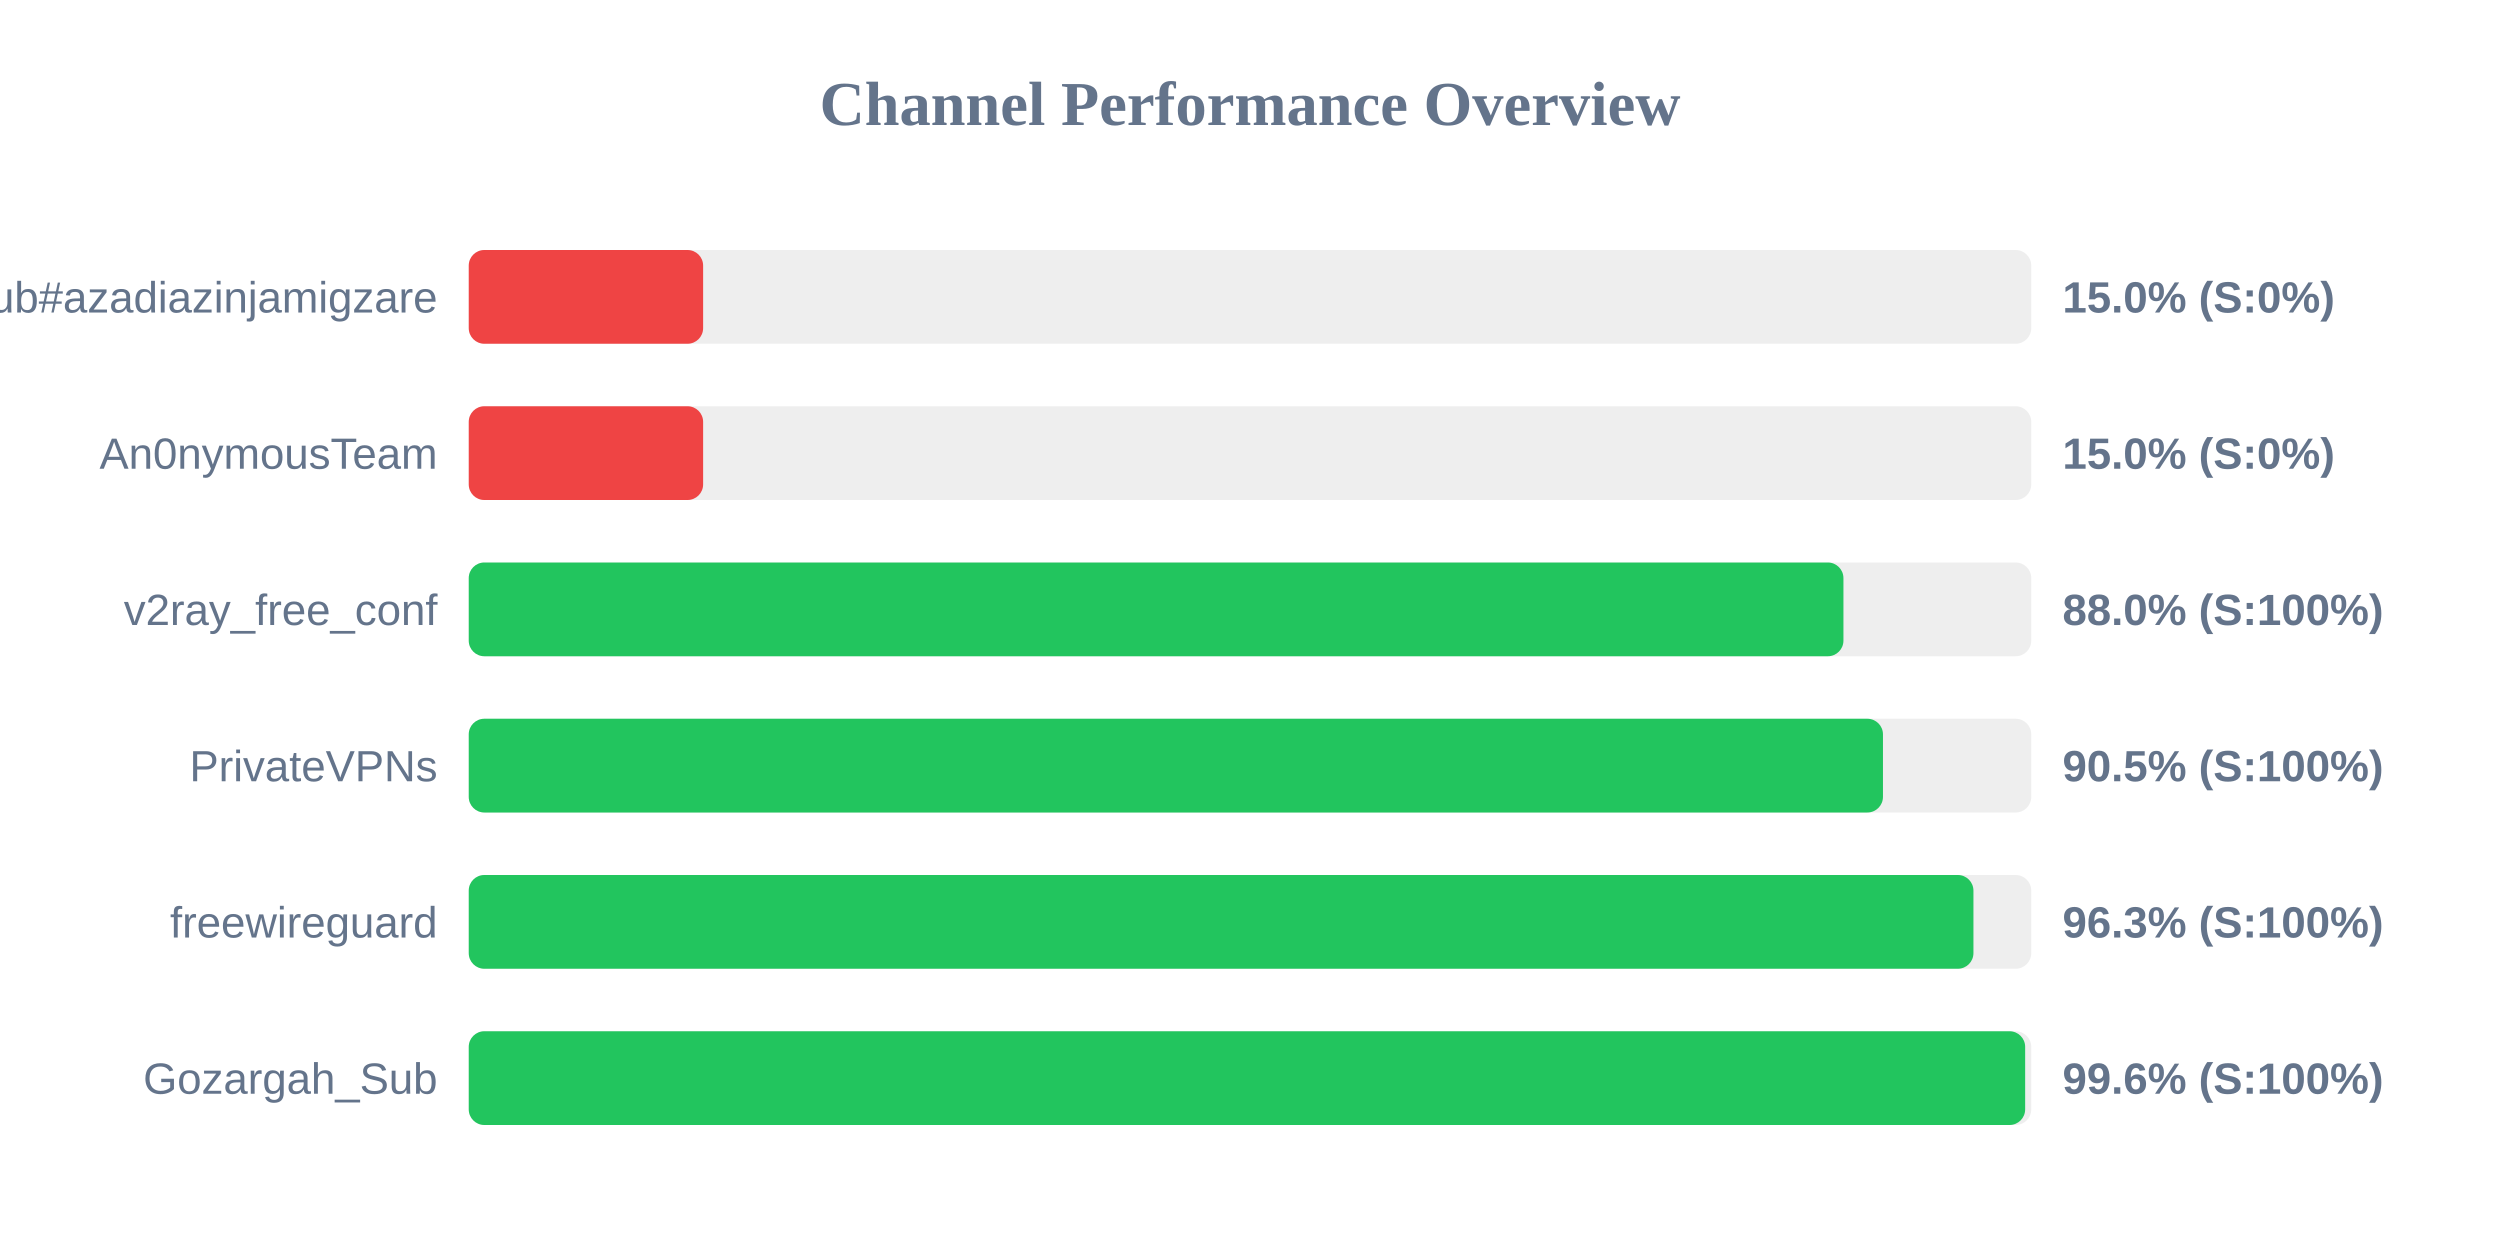
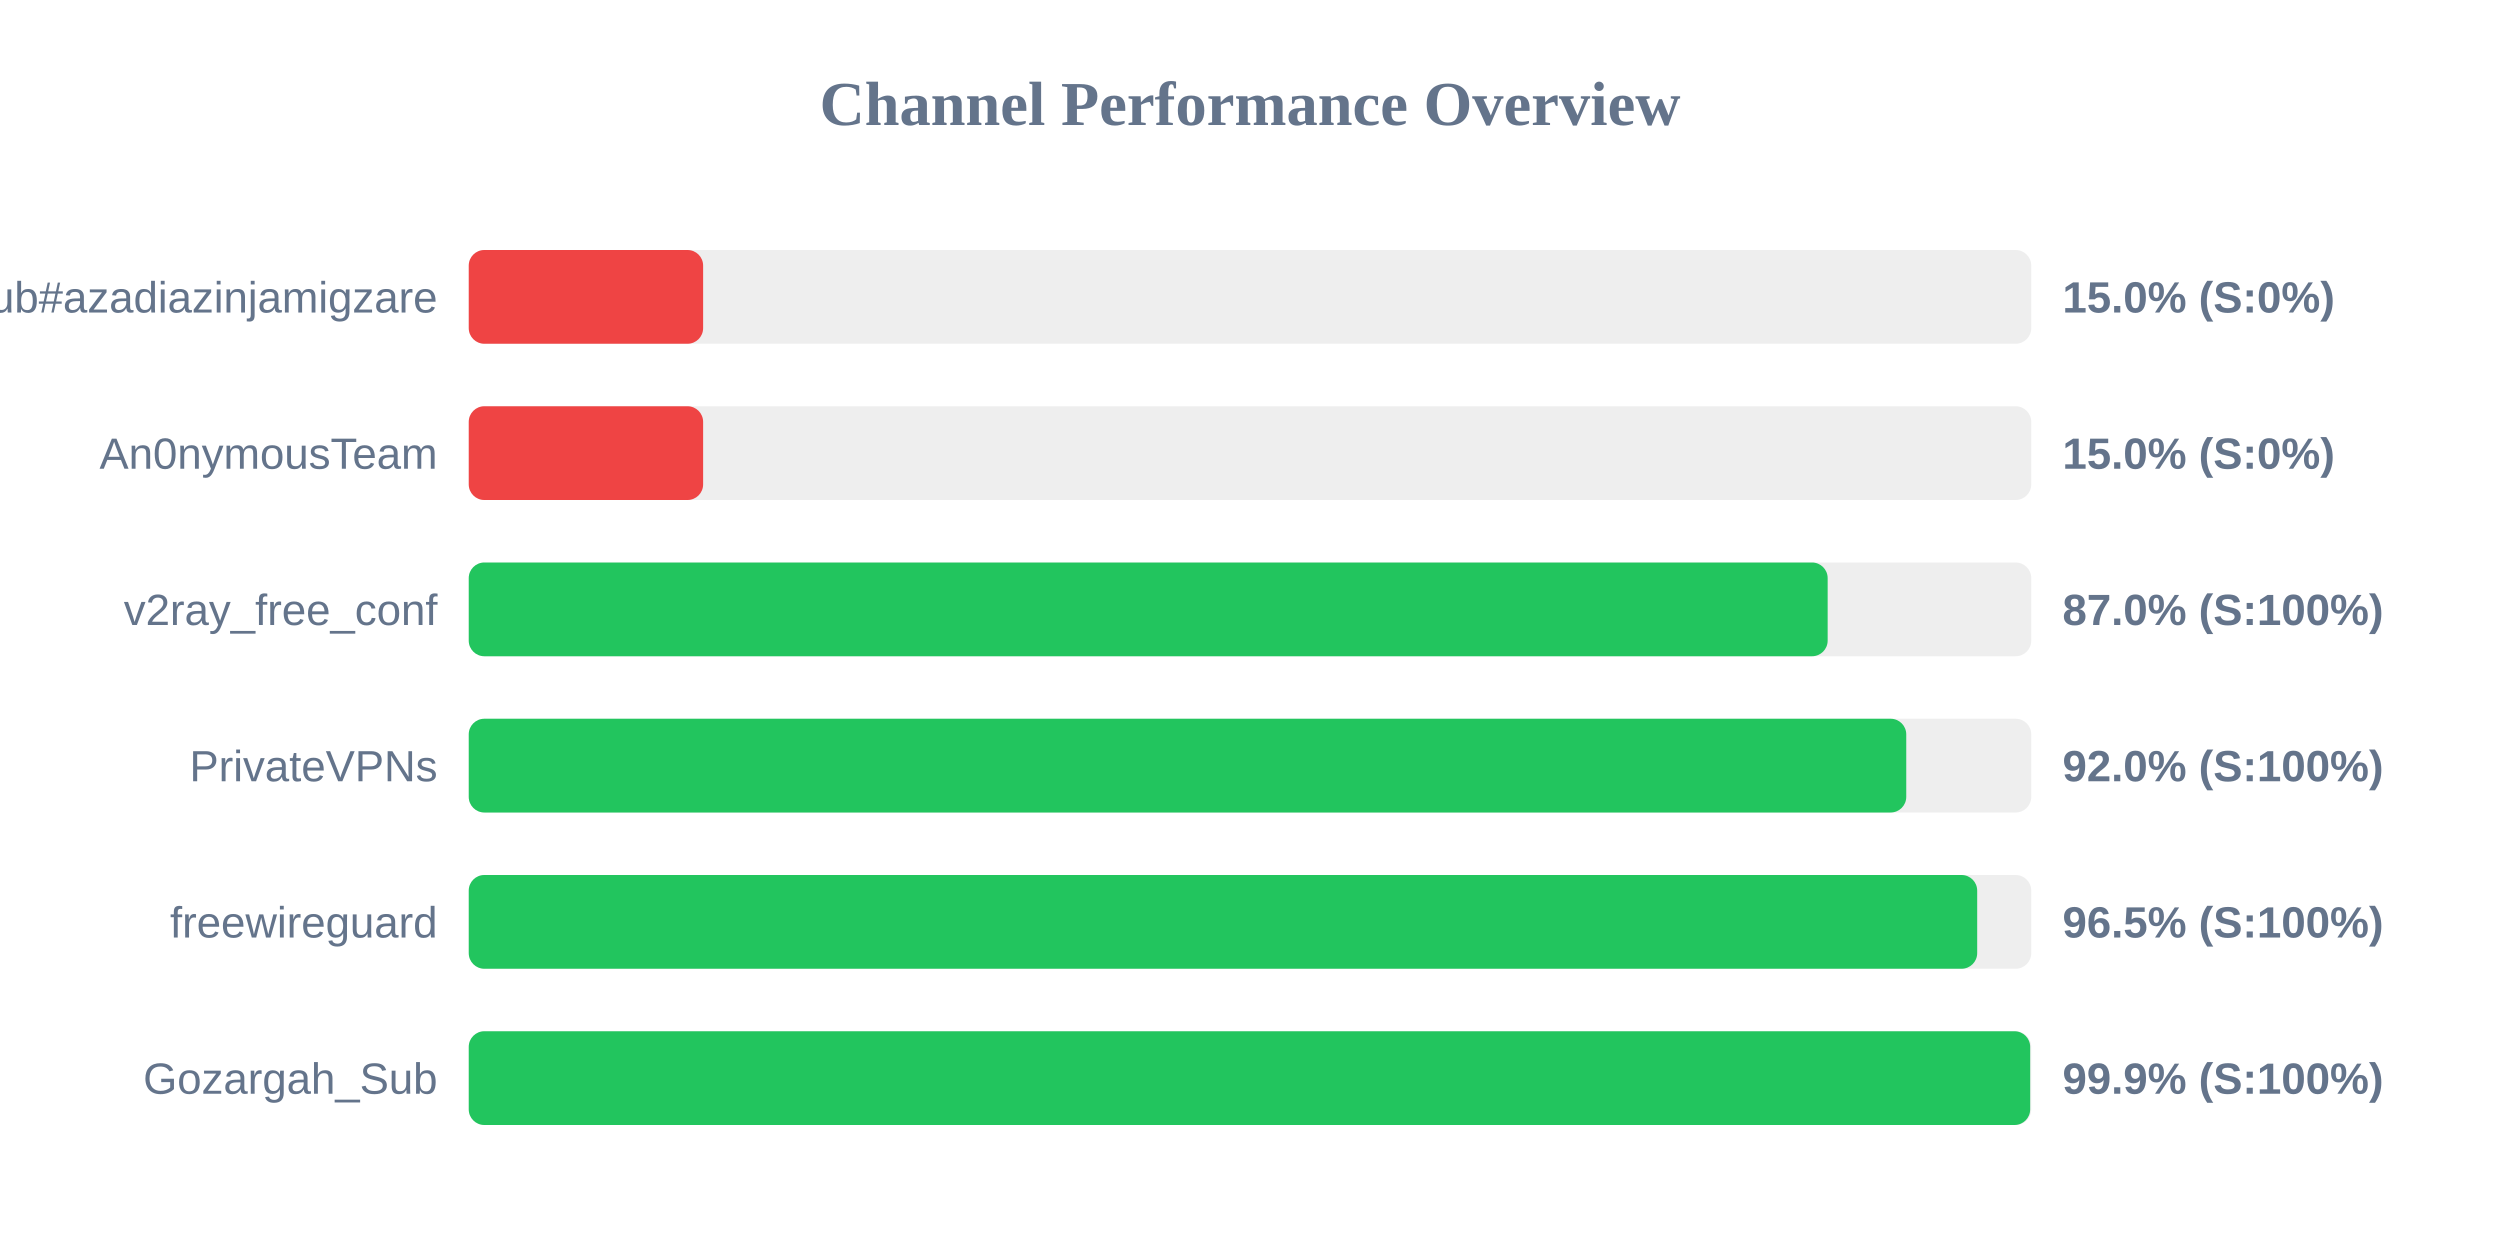
<svg xmlns="http://www.w3.org/2000/svg" width="800" height="400" version="1.1">
  <style>
        .row { font: 14px Arial; fill: #64748b; }
        .score { font: bold 14px Arial; fill: #64748b; }
    </style>
  <text x="400" y="40" text-anchor="middle" font-size="20px" font-weight="bold" fill="#64748b">Channel Performance Overview</text>
  <rect x="150" y="80" width="500" height="30" fill="#eee" rx="5" />
  <rect x="150" y="80" width="75.0" height="30" fill="#ef4444" rx="5" />
  <text x="140" y="100" text-anchor="end" class="row">Sub#azadiazinjamigzare</text>
  <text x="660" y="100" text-anchor="start" class="score">15.0% (S:0%)</text>
  <rect x="150" y="130" width="500" height="30" fill="#eee" rx="5" />
  <rect x="150" y="130" width="75.0" height="30" fill="#ef4444" rx="5" />
  <text x="140" y="150" text-anchor="end" class="row">An0nymousTeam</text>
  <text x="660" y="150" text-anchor="start" class="score">15.0% (S:0%)</text>
  <rect x="150" y="180" width="500" height="30" fill="#eee" rx="5" />
-   <rect x="150" y="180" width="439.9" height="30" fill="#22c55e" rx="5" />
+   <rect x="150" y="180" width="434.85" height="30" fill="#22c55e" rx="5" />
  <text x="140" y="200" text-anchor="end" class="row">v2ray_free_conf</text>
-   <text x="660" y="200" text-anchor="start" class="score">88.0% (S:100%)</text>
+   <text x="660" y="200" text-anchor="start" class="score">87.0% (S:100%)</text>
  <rect x="150" y="230" width="500" height="30" fill="#eee" rx="5" />
-   <rect x="150" y="230" width="452.55" height="30" fill="#22c55e" rx="5" />
+   <rect x="150" y="230" width="460.0" height="30" fill="#22c55e" rx="5" />
  <text x="140" y="250" text-anchor="end" class="row">PrivateVPNs</text>
-   <text x="660" y="250" text-anchor="start" class="score">90.5% (S:100%)</text>
+   <text x="660" y="250" text-anchor="start" class="score">92.0% (S:100%)</text>
  <rect x="150" y="280" width="500" height="30" fill="#eee" rx="5" />
-   <rect x="150" y="280" width="481.5" height="30" fill="#22c55e" rx="5" />
+   <rect x="150" y="280" width="482.7" height="30" fill="#22c55e" rx="5" />
  <text x="140" y="300" text-anchor="end" class="row">freewireguard</text>
-   <text x="660" y="300" text-anchor="start" class="score">96.3% (S:100%)</text>
+   <text x="660" y="300" text-anchor="start" class="score">96.5% (S:100%)</text>
  <rect x="150" y="330" width="500" height="30" fill="#eee" rx="5" />
-   <rect x="150" y="330" width="498.05" height="30" fill="#22c55e" rx="5" />
+   <rect x="150" y="330" width="499.65" height="30" fill="#22c55e" rx="5" />
  <text x="140" y="350" text-anchor="end" class="row">Gozargah_Sub</text>
-   <text x="660" y="350" text-anchor="start" class="score">99.6% (S:100%)</text>
+   <text x="660" y="350" text-anchor="start" class="score">99.9% (S:100%)</text>
</svg>
